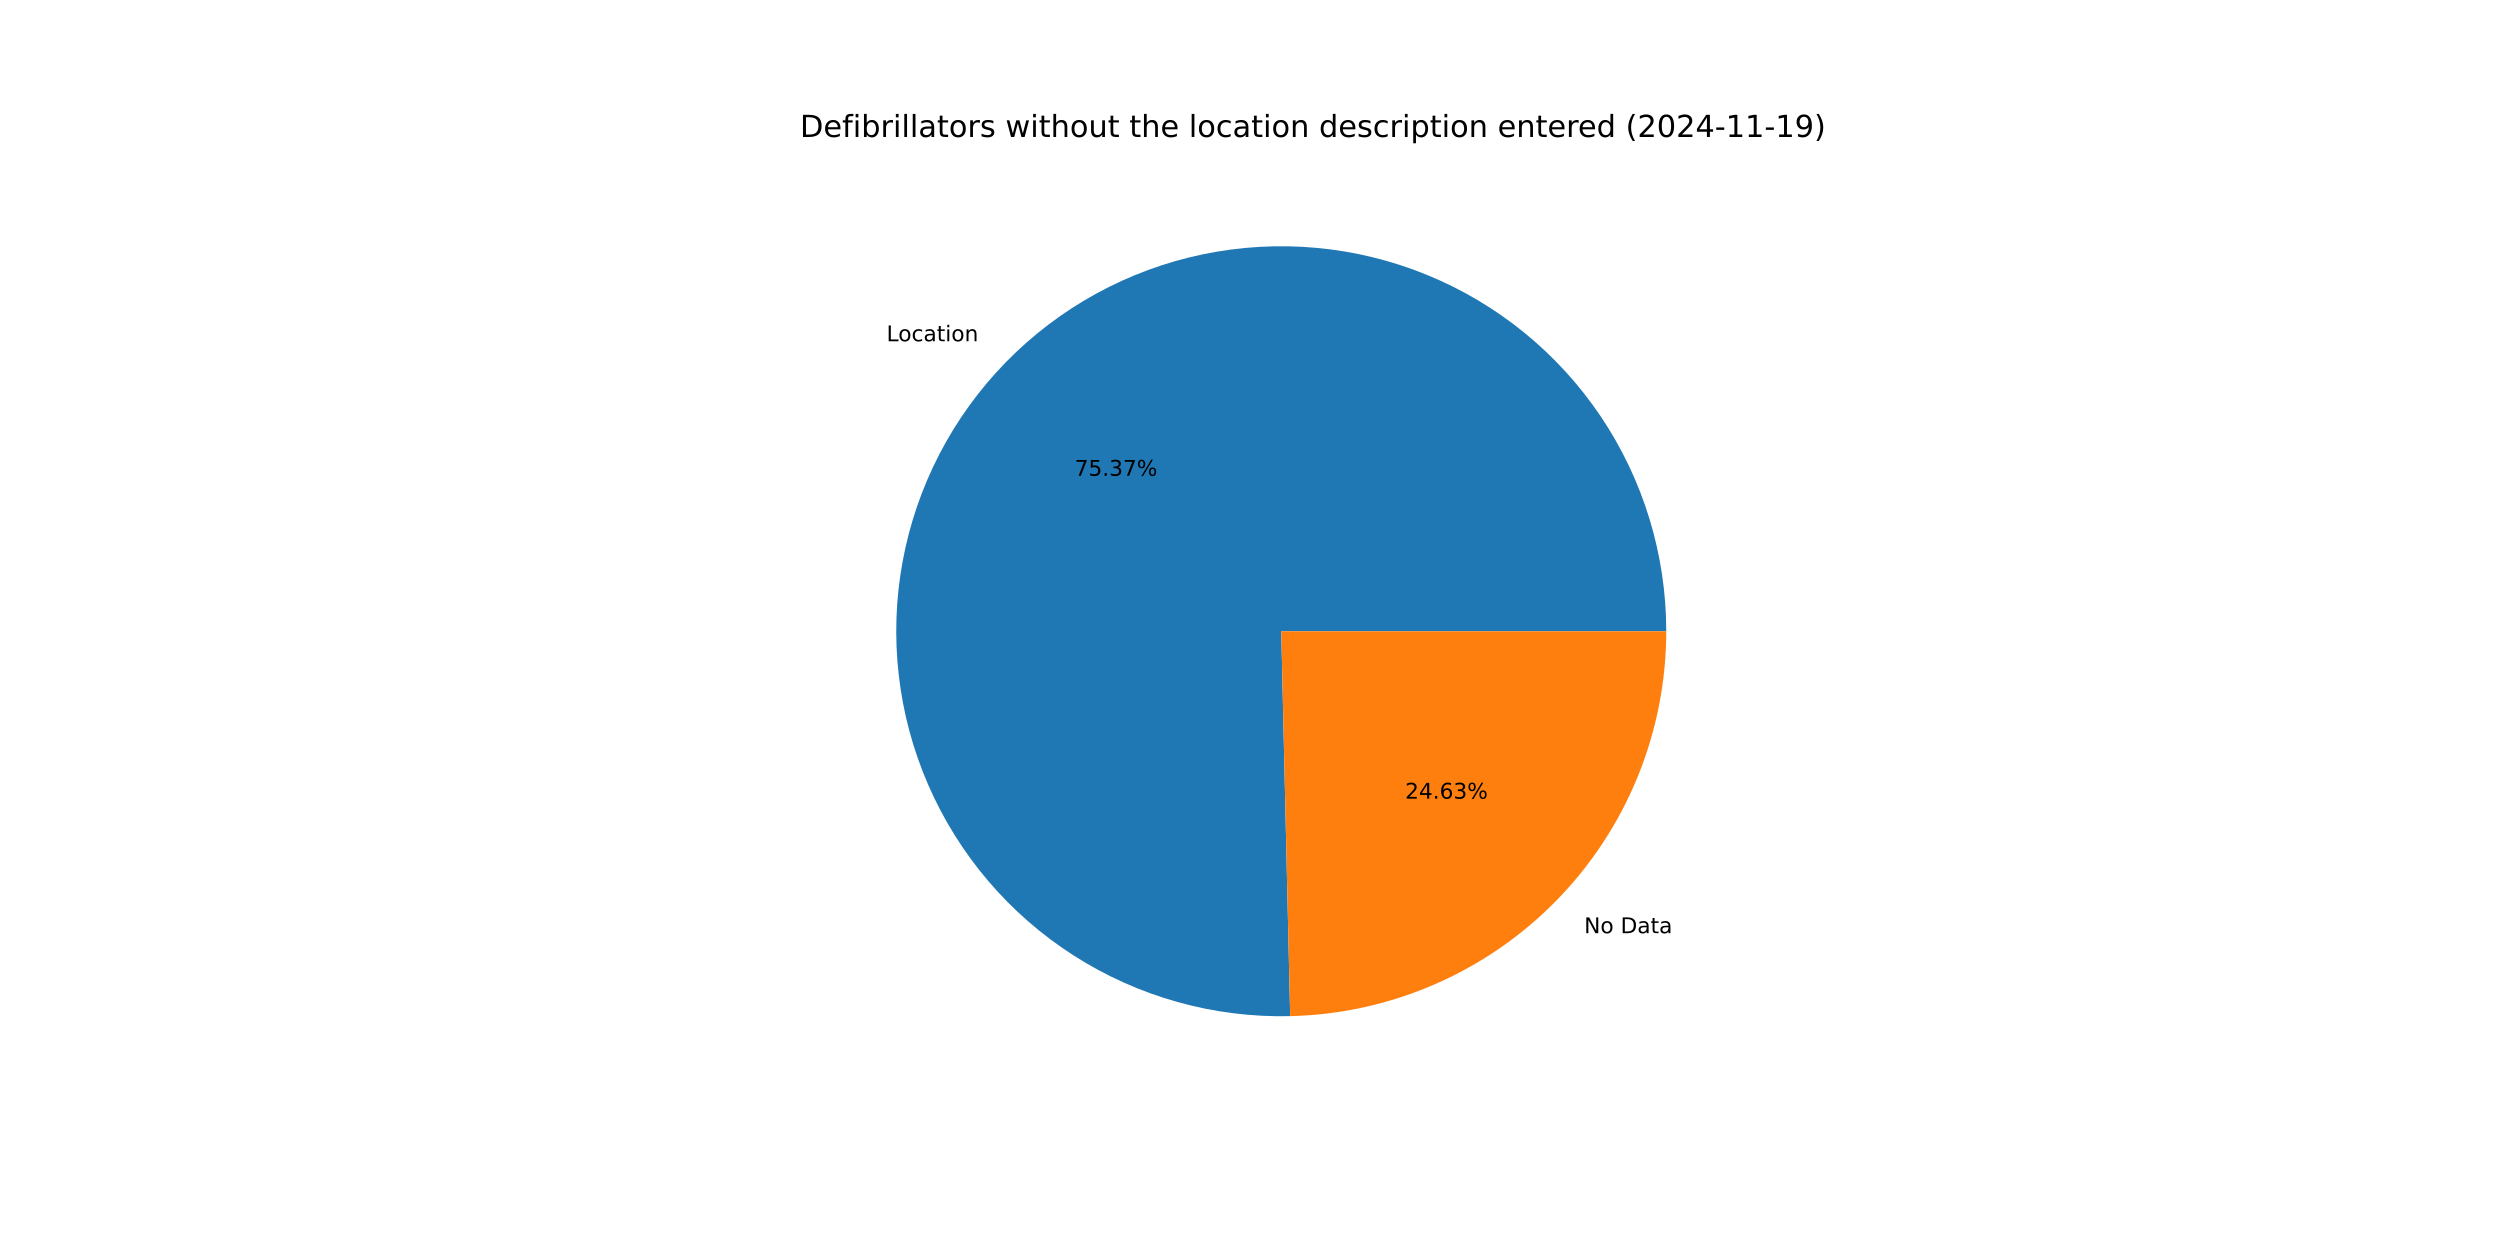
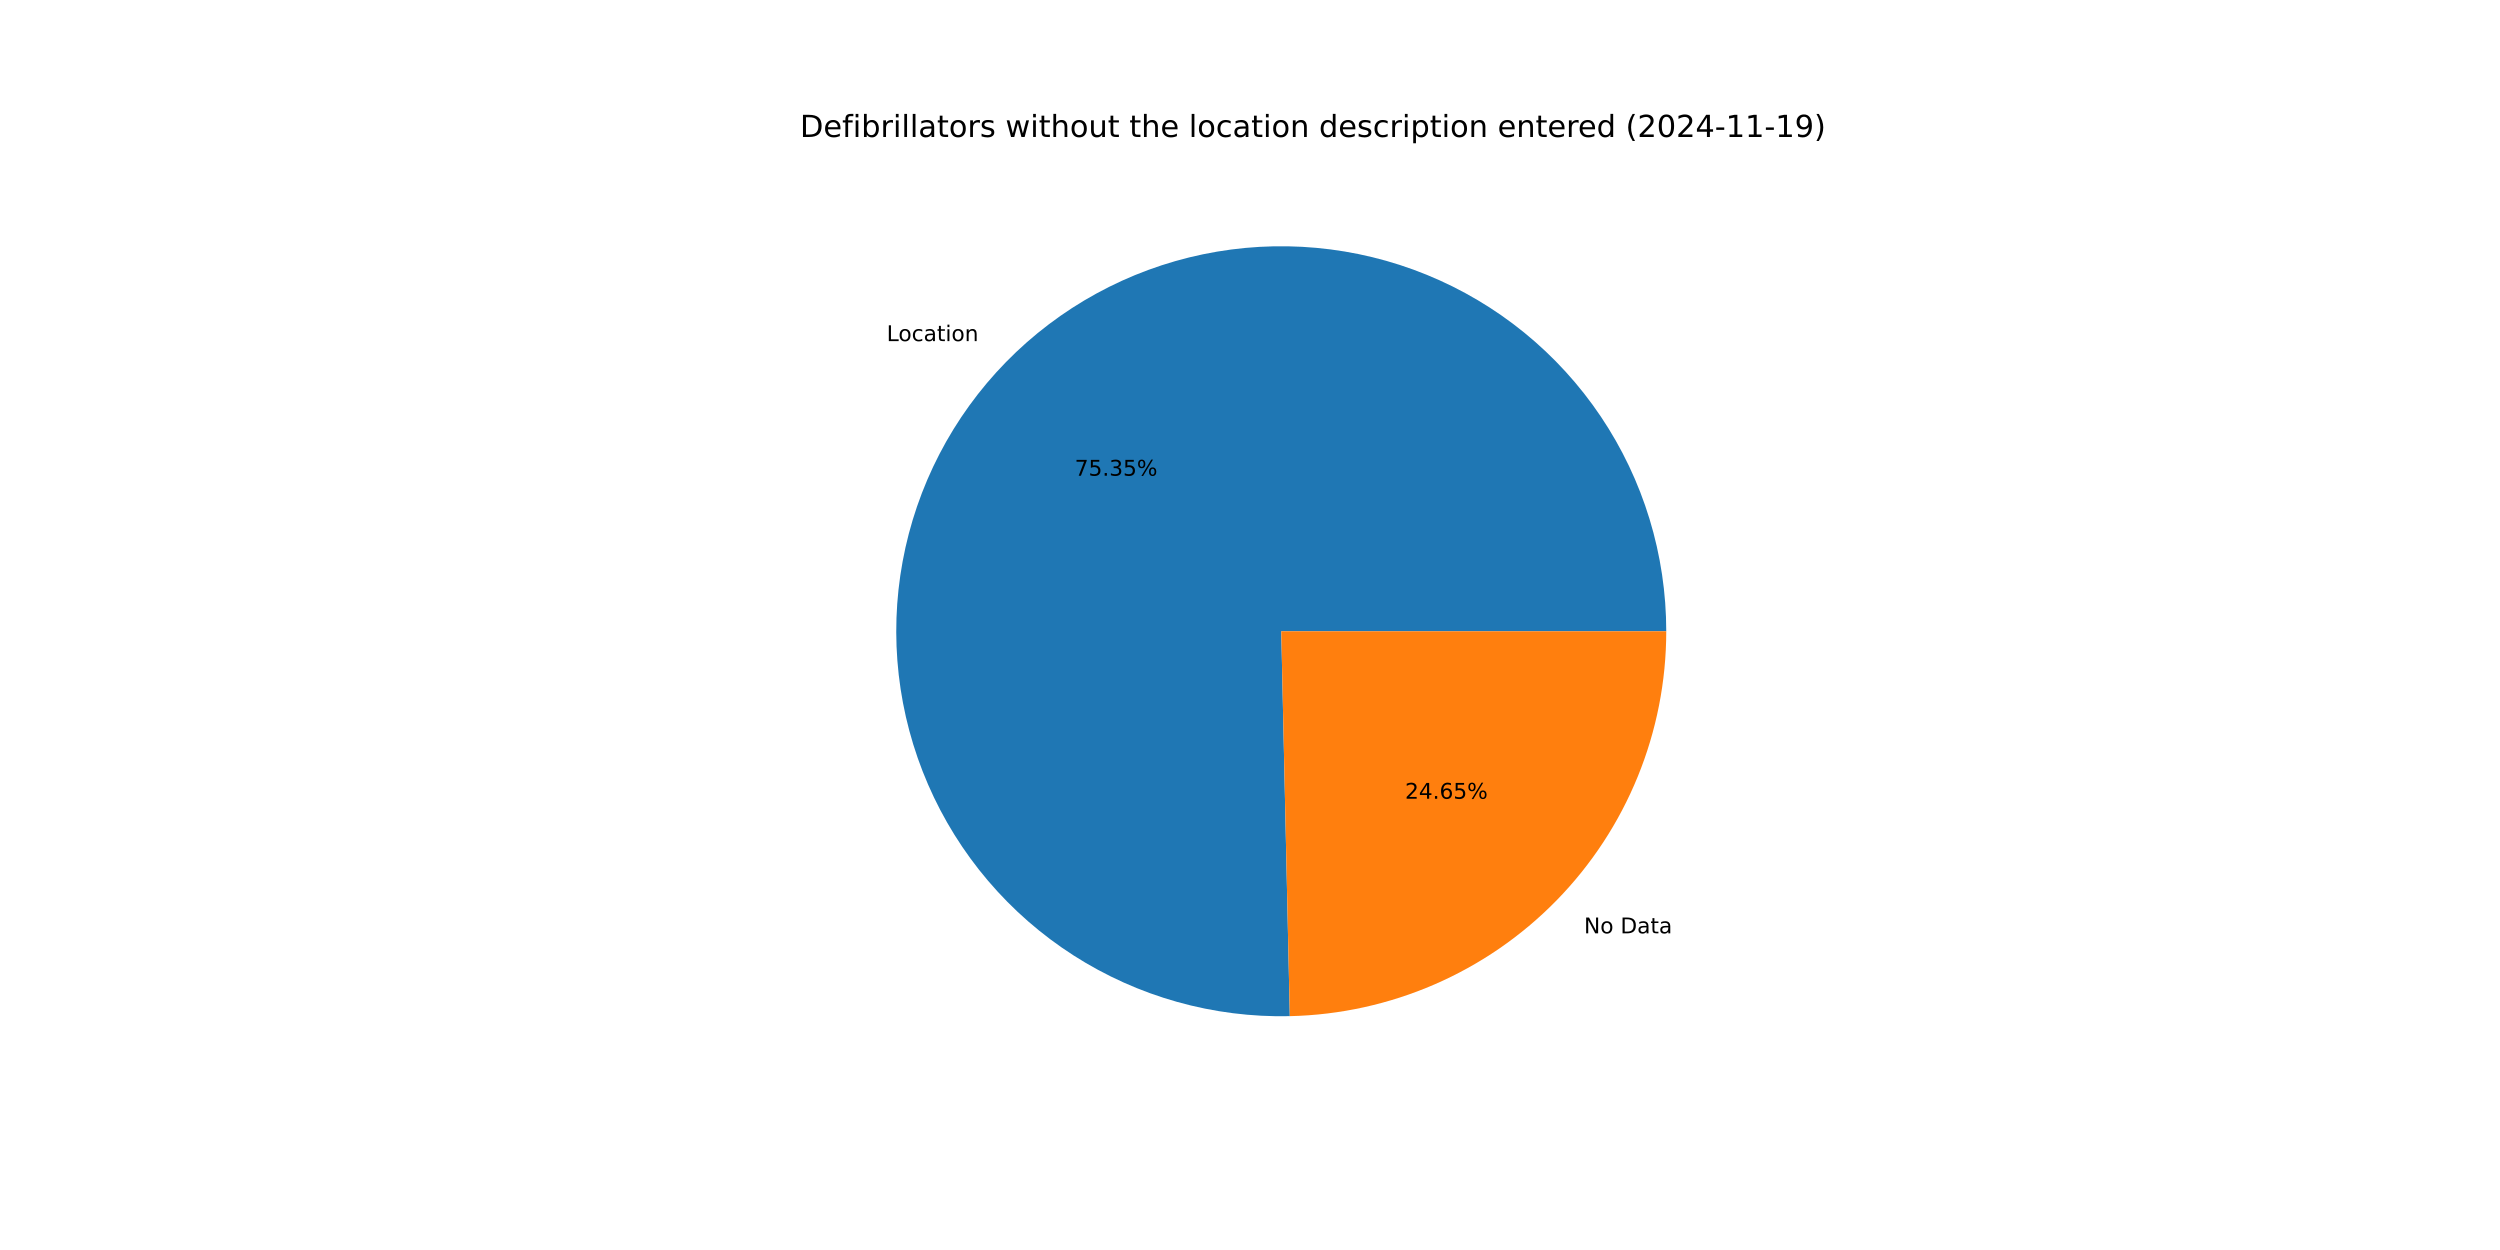
<svg xmlns="http://www.w3.org/2000/svg" xmlns:xlink="http://www.w3.org/1999/xlink" width="1152pt" height="576pt" viewBox="0 0 1152 576" version="1.1">
  <defs>
    <style type="text/css">*{stroke-linejoin: round; stroke-linecap: butt}</style>
  </defs>
  <g id="figure_1">
    <g id="patch_1">
      <path d="M 0 576  L 1152 576  L 1152 0  L 0 0  z " style="fill: #ffffff" />
    </g>
    <g id="axes_1">
      <g id="patch_2">
-         <path d="M 767.808 290.88  C 767.808 273.345 765.208 255.907 760.094 239.135  C 754.98 222.363 747.407 206.441 737.623 191.89  C 727.839 177.339 715.952 164.319 702.349 153.254  C 688.747 142.189 673.578 133.202 657.34 126.586  C 641.102 119.969 623.972 115.797 606.509 114.205  C 589.047 112.613 571.445 113.618 554.278 117.188  C 537.111 120.759 520.567 126.854 505.188 135.276  C 489.808 143.699 475.762 154.354 463.508 166.896  C 451.254 179.438 440.926 193.727 432.863 209.298  C 424.799 224.868 419.089 241.549 415.918 258.794  C 412.746 276.04 412.149 293.66 414.146 311.081  C 416.142 328.501 420.711 345.53 427.702 361.611  C 434.692 377.691 444.029 392.647 455.406 405.99  C 466.783 419.332 480.076 430.914 494.85 440.358  C 509.624 449.802 525.717 457.004 542.603 461.728  C 559.489 466.452 576.983 468.647 594.513 468.24  L 590.4 290.88  z " style="fill: #1f77b4" />
+         <path d="M 767.808 290.88  C 767.808 273.349 765.209 255.914 760.097 239.145  C 754.985 222.376 747.415 206.457 737.635 191.908  C 727.855 177.359 715.972 164.339 702.374 153.274  C 688.776 142.209 673.613 133.22 657.379 126.602  C 641.146 119.983 624.02 115.807 606.562 114.21  C 589.104 112.613 571.505 113.612 554.34 117.175  C 537.175 120.739 520.633 126.827 505.253 135.241  C 489.873 143.655 475.825 154.302 463.567 166.835  C 451.31 179.369 440.977 193.65 432.907 209.213  C 424.837 224.776 419.118 241.45 415.937 258.69  C 412.756 275.93 412.148 293.546 414.133 310.965  C 416.117 328.383 420.673 345.411 427.651 361.494  C 434.629 377.576 443.952 392.536 455.316 405.884  C 466.681 419.233 479.961 430.824 494.725 440.278  C 509.488 449.733 525.571 456.947 542.449 461.685  C 559.328 466.423 576.816 468.634 594.343 468.244  L 590.4 290.88  z " style="fill: #1f77b4" />
      </g>
      <g id="patch_3">
-         <path d="M 594.513 468.24  C 640.823 467.166 684.919 447.996 717.292 414.864  C 749.665 381.731 767.808 337.203 767.808 290.88  L 590.4 290.88  z " style="fill: #ff7f0e" />
+         <path d="M 594.343 468.244  C 640.683 467.214 684.823 448.063 717.233 414.925  C 749.642 381.787 767.808 337.232 767.808 290.88  L 590.4 290.88  z " style="fill: #ff7f0e" />
      </g>
      <g id="matplotlib.axis_1" />
      <g id="matplotlib.axis_2" />
      <g id="text_1">
-         <g transform="translate(408.5218 157.2572) scale(0.1 -0.1)">
+         <g transform="translate(408.5872 157.1903) scale(0.1 -0.1)">
          <defs>
            <path id="DejaVuSans-4c" d="M 628 4666  L 1259 4666  L 1259 531  L 3531 531  L 3531 0  L 628 0  L 628 4666  z " transform="scale(0.015625)" />
            <path id="DejaVuSans-6f" d="M 1959 3097  Q 1497 3097 1228 2736  Q 959 2375 959 1747  Q 959 1119 1226 758  Q 1494 397 1959 397  Q 2419 397 2687 759  Q 2956 1122 2956 1747  Q 2956 2369 2687 2733  Q 2419 3097 1959 3097  z M 1959 3584  Q 2709 3584 3137 3096  Q 3566 2609 3566 1747  Q 3566 888 3137 398  Q 2709 -91 1959 -91  Q 1206 -91 779 398  Q 353 888 353 1747  Q 353 2609 779 3096  Q 1206 3584 1959 3584  z " transform="scale(0.015625)" />
            <path id="DejaVuSans-63" d="M 3122 3366  L 3122 2828  Q 2878 2963 2633 3030  Q 2388 3097 2138 3097  Q 1578 3097 1268 2742  Q 959 2388 959 1747  Q 959 1106 1268 751  Q 1578 397 2138 397  Q 2388 397 2633 464  Q 2878 531 3122 666  L 3122 134  Q 2881 22 2623 -34  Q 2366 -91 2075 -91  Q 1284 -91 818 406  Q 353 903 353 1747  Q 353 2603 823 3093  Q 1294 3584 2113 3584  Q 2378 3584 2631 3529  Q 2884 3475 3122 3366  z " transform="scale(0.015625)" />
            <path id="DejaVuSans-61" d="M 2194 1759  Q 1497 1759 1228 1600  Q 959 1441 959 1056  Q 959 750 1161 570  Q 1363 391 1709 391  Q 2188 391 2477 730  Q 2766 1069 2766 1631  L 2766 1759  L 2194 1759  z M 3341 1997  L 3341 0  L 2766 0  L 2766 531  Q 2569 213 2275 61  Q 1981 -91 1556 -91  Q 1019 -91 701 211  Q 384 513 384 1019  Q 384 1609 779 1909  Q 1175 2209 1959 2209  L 2766 2209  L 2766 2266  Q 2766 2663 2505 2880  Q 2244 3097 1772 3097  Q 1472 3097 1187 3025  Q 903 2953 641 2809  L 641 3341  Q 956 3463 1253 3523  Q 1550 3584 1831 3584  Q 2591 3584 2966 3190  Q 3341 2797 3341 1997  z " transform="scale(0.015625)" />
            <path id="DejaVuSans-74" d="M 1172 4494  L 1172 3500  L 2356 3500  L 2356 3053  L 1172 3053  L 1172 1153  Q 1172 725 1289 603  Q 1406 481 1766 481  L 2356 481  L 2356 0  L 1766 0  Q 1100 0 847 248  Q 594 497 594 1153  L 594 3053  L 172 3053  L 172 3500  L 594 3500  L 594 4494  L 1172 4494  z " transform="scale(0.015625)" />
            <path id="DejaVuSans-69" d="M 603 3500  L 1178 3500  L 1178 0  L 603 0  L 603 3500  z M 603 4863  L 1178 4863  L 1178 4134  L 603 4134  L 603 4863  z " transform="scale(0.015625)" />
            <path id="DejaVuSans-6e" d="M 3513 2113  L 3513 0  L 2938 0  L 2938 2094  Q 2938 2591 2744 2837  Q 2550 3084 2163 3084  Q 1697 3084 1428 2787  Q 1159 2491 1159 1978  L 1159 0  L 581 0  L 581 3500  L 1159 3500  L 1159 2956  Q 1366 3272 1645 3428  Q 1925 3584 2291 3584  Q 2894 3584 3203 3211  Q 3513 2838 3513 2113  z " transform="scale(0.015625)" />
          </defs>
          <use xlink:href="#DejaVuSans-4c" />
          <use xlink:href="#DejaVuSans-6f" x="53.963" />
          <use xlink:href="#DejaVuSans-63" x="115.145" />
          <use xlink:href="#DejaVuSans-61" x="170.125" />
          <use xlink:href="#DejaVuSans-74" x="231.404" />
          <use xlink:href="#DejaVuSans-69" x="270.613" />
          <use xlink:href="#DejaVuSans-6f" x="298.396" />
          <use xlink:href="#DejaVuSans-6e" x="359.578" />
        </g>
      </g>
      <g id="text_2">
-         <g transform="translate(495.1999 219.2491) scale(0.1 -0.1)">
+         <g transform="translate(495.2356 219.2126) scale(0.1 -0.1)">
          <defs>
            <path id="DejaVuSans-37" d="M 525 4666  L 3525 4666  L 3525 4397  L 1831 0  L 1172 0  L 2766 4134  L 525 4134  L 525 4666  z " transform="scale(0.015625)" />
            <path id="DejaVuSans-35" d="M 691 4666  L 3169 4666  L 3169 4134  L 1269 4134  L 1269 2991  Q 1406 3038 1543 3061  Q 1681 3084 1819 3084  Q 2600 3084 3056 2656  Q 3513 2228 3513 1497  Q 3513 744 3044 326  Q 2575 -91 1722 -91  Q 1428 -91 1123 -41  Q 819 9 494 109  L 494 744  Q 775 591 1075 516  Q 1375 441 1709 441  Q 2250 441 2565 725  Q 2881 1009 2881 1497  Q 2881 1984 2565 2268  Q 2250 2553 1709 2553  Q 1456 2553 1204 2497  Q 953 2441 691 2322  L 691 4666  z " transform="scale(0.015625)" />
            <path id="DejaVuSans-2e" d="M 684 794  L 1344 794  L 1344 0  L 684 0  L 684 794  z " transform="scale(0.015625)" />
            <path id="DejaVuSans-33" d="M 2597 2516  Q 3050 2419 3304 2112  Q 3559 1806 3559 1356  Q 3559 666 3084 287  Q 2609 -91 1734 -91  Q 1441 -91 1130 -33  Q 819 25 488 141  L 488 750  Q 750 597 1062 519  Q 1375 441 1716 441  Q 2309 441 2620 675  Q 2931 909 2931 1356  Q 2931 1769 2642 2001  Q 2353 2234 1838 2234  L 1294 2234  L 1294 2753  L 1863 2753  Q 2328 2753 2575 2939  Q 2822 3125 2822 3475  Q 2822 3834 2567 4026  Q 2313 4219 1838 4219  Q 1578 4219 1281 4162  Q 984 4106 628 3988  L 628 4550  Q 988 4650 1302 4700  Q 1616 4750 1894 4750  Q 2613 4750 3031 4423  Q 3450 4097 3450 3541  Q 3450 3153 3228 2886  Q 3006 2619 2597 2516  z " transform="scale(0.015625)" />
            <path id="DejaVuSans-25" d="M 4653 2053  Q 4381 2053 4226 1822  Q 4072 1591 4072 1178  Q 4072 772 4226 539  Q 4381 306 4653 306  Q 4919 306 5073 539  Q 5228 772 5228 1178  Q 5228 1588 5073 1820  Q 4919 2053 4653 2053  z M 4653 2450  Q 5147 2450 5437 2106  Q 5728 1763 5728 1178  Q 5728 594 5436 251  Q 5144 -91 4653 -91  Q 4153 -91 3862 251  Q 3572 594 3572 1178  Q 3572 1766 3864 2108  Q 4156 2450 4653 2450  z M 1428 4353  Q 1159 4353 1004 4120  Q 850 3888 850 3481  Q 850 3069 1003 2837  Q 1156 2606 1428 2606  Q 1700 2606 1854 2837  Q 2009 3069 2009 3481  Q 2009 3884 1853 4118  Q 1697 4353 1428 4353  z M 4250 4750  L 4750 4750  L 1831 -91  L 1331 -91  L 4250 4750  z M 1428 4750  Q 1922 4750 2215 4408  Q 2509 4066 2509 3481  Q 2509 2891 2217 2550  Q 1925 2209 1428 2209  Q 931 2209 642 2551  Q 353 2894 353 3481  Q 353 4063 643 4406  Q 934 4750 1428 4750  z " transform="scale(0.015625)" />
          </defs>
          <use xlink:href="#DejaVuSans-37" />
          <use xlink:href="#DejaVuSans-35" x="63.623" />
          <use xlink:href="#DejaVuSans-2e" x="127.246" />
          <use xlink:href="#DejaVuSans-33" x="159.033" />
-           <use xlink:href="#DejaVuSans-37" x="222.656" />
+           <use xlink:href="#DejaVuSans-35" x="222.656" />
          <use xlink:href="#DejaVuSans-25" x="286.279" />
        </g>
      </g>
      <g id="text_3">
-         <g transform="translate(729.9813 430.0216) scale(0.1 -0.1)">
+         <g transform="translate(729.916 430.0884) scale(0.1 -0.1)">
          <defs>
            <path id="DejaVuSans-4e" d="M 628 4666  L 1478 4666  L 3547 763  L 3547 4666  L 4159 4666  L 4159 0  L 3309 0  L 1241 3903  L 1241 0  L 628 0  L 628 4666  z " transform="scale(0.015625)" />
            <path id="DejaVuSans-20" transform="scale(0.015625)" />
            <path id="DejaVuSans-44" d="M 1259 4147  L 1259 519  L 2022 519  Q 2988 519 3436 956  Q 3884 1394 3884 2338  Q 3884 3275 3436 3711  Q 2988 4147 2022 4147  L 1259 4147  z M 628 4666  L 1925 4666  Q 3281 4666 3915 4102  Q 4550 3538 4550 2338  Q 4550 1131 3912 565  Q 3275 0 1925 0  L 628 0  L 628 4666  z " transform="scale(0.015625)" />
          </defs>
          <use xlink:href="#DejaVuSans-4e" />
          <use xlink:href="#DejaVuSans-6f" x="74.805" />
          <use xlink:href="#DejaVuSans-20" x="135.986" />
          <use xlink:href="#DejaVuSans-44" x="167.773" />
          <use xlink:href="#DejaVuSans-61" x="244.775" />
          <use xlink:href="#DejaVuSans-74" x="306.055" />
          <use xlink:href="#DejaVuSans-61" x="345.264" />
        </g>
      </g>
      <g id="text_4">
-         <g transform="translate(647.4704 368.0297) scale(0.1 -0.1)">
+         <g transform="translate(647.4348 368.0661) scale(0.1 -0.1)">
          <defs>
            <path id="DejaVuSans-32" d="M 1228 531  L 3431 531  L 3431 0  L 469 0  L 469 531  Q 828 903 1448 1529  Q 2069 2156 2228 2338  Q 2531 2678 2651 2914  Q 2772 3150 2772 3378  Q 2772 3750 2511 3984  Q 2250 4219 1831 4219  Q 1534 4219 1204 4116  Q 875 4013 500 3803  L 500 4441  Q 881 4594 1212 4672  Q 1544 4750 1819 4750  Q 2544 4750 2975 4387  Q 3406 4025 3406 3419  Q 3406 3131 3298 2873  Q 3191 2616 2906 2266  Q 2828 2175 2409 1742  Q 1991 1309 1228 531  z " transform="scale(0.015625)" />
            <path id="DejaVuSans-34" d="M 2419 4116  L 825 1625  L 2419 1625  L 2419 4116  z M 2253 4666  L 3047 4666  L 3047 1625  L 3713 1625  L 3713 1100  L 3047 1100  L 3047 0  L 2419 0  L 2419 1100  L 313 1100  L 313 1709  L 2253 4666  z " transform="scale(0.015625)" />
            <path id="DejaVuSans-36" d="M 2113 2584  Q 1688 2584 1439 2293  Q 1191 2003 1191 1497  Q 1191 994 1439 701  Q 1688 409 2113 409  Q 2538 409 2786 701  Q 3034 994 3034 1497  Q 3034 2003 2786 2293  Q 2538 2584 2113 2584  z M 3366 4563  L 3366 3988  Q 3128 4100 2886 4159  Q 2644 4219 2406 4219  Q 1781 4219 1451 3797  Q 1122 3375 1075 2522  Q 1259 2794 1537 2939  Q 1816 3084 2150 3084  Q 2853 3084 3261 2657  Q 3669 2231 3669 1497  Q 3669 778 3244 343  Q 2819 -91 2113 -91  Q 1303 -91 875 529  Q 447 1150 447 2328  Q 447 3434 972 4092  Q 1497 4750 2381 4750  Q 2619 4750 2861 4703  Q 3103 4656 3366 4563  z " transform="scale(0.015625)" />
          </defs>
          <use xlink:href="#DejaVuSans-32" />
          <use xlink:href="#DejaVuSans-34" x="63.623" />
          <use xlink:href="#DejaVuSans-2e" x="127.246" />
          <use xlink:href="#DejaVuSans-36" x="159.033" />
-           <use xlink:href="#DejaVuSans-33" x="222.656" />
+           <use xlink:href="#DejaVuSans-35" x="222.656" />
          <use xlink:href="#DejaVuSans-25" x="286.279" />
        </g>
      </g>
      <g id="text_5">
        <g transform="translate(368.64 63.12) scale(0.14 -0.14)">
          <defs>
            <path id="DejaVuSans-65" d="M 3597 1894  L 3597 1613  L 953 1613  Q 991 1019 1311 708  Q 1631 397 2203 397  Q 2534 397 2845 478  Q 3156 559 3463 722  L 3463 178  Q 3153 47 2828 -22  Q 2503 -91 2169 -91  Q 1331 -91 842 396  Q 353 884 353 1716  Q 353 2575 817 3079  Q 1281 3584 2069 3584  Q 2775 3584 3186 3129  Q 3597 2675 3597 1894  z M 3022 2063  Q 3016 2534 2758 2815  Q 2500 3097 2075 3097  Q 1594 3097 1305 2825  Q 1016 2553 972 2059  L 3022 2063  z " transform="scale(0.015625)" />
            <path id="DejaVuSans-66" d="M 2375 4863  L 2375 4384  L 1825 4384  Q 1516 4384 1395 4259  Q 1275 4134 1275 3809  L 1275 3500  L 2222 3500  L 2222 3053  L 1275 3053  L 1275 0  L 697 0  L 697 3053  L 147 3053  L 147 3500  L 697 3500  L 697 3744  Q 697 4328 969 4595  Q 1241 4863 1831 4863  L 2375 4863  z " transform="scale(0.015625)" />
            <path id="DejaVuSans-62" d="M 3116 1747  Q 3116 2381 2855 2742  Q 2594 3103 2138 3103  Q 1681 3103 1420 2742  Q 1159 2381 1159 1747  Q 1159 1113 1420 752  Q 1681 391 2138 391  Q 2594 391 2855 752  Q 3116 1113 3116 1747  z M 1159 2969  Q 1341 3281 1617 3432  Q 1894 3584 2278 3584  Q 2916 3584 3314 3078  Q 3713 2572 3713 1747  Q 3713 922 3314 415  Q 2916 -91 2278 -91  Q 1894 -91 1617 61  Q 1341 213 1159 525  L 1159 0  L 581 0  L 581 4863  L 1159 4863  L 1159 2969  z " transform="scale(0.015625)" />
            <path id="DejaVuSans-72" d="M 2631 2963  Q 2534 3019 2420 3045  Q 2306 3072 2169 3072  Q 1681 3072 1420 2755  Q 1159 2438 1159 1844  L 1159 0  L 581 0  L 581 3500  L 1159 3500  L 1159 2956  Q 1341 3275 1631 3429  Q 1922 3584 2338 3584  Q 2397 3584 2469 3576  Q 2541 3569 2628 3553  L 2631 2963  z " transform="scale(0.015625)" />
            <path id="DejaVuSans-6c" d="M 603 4863  L 1178 4863  L 1178 0  L 603 0  L 603 4863  z " transform="scale(0.015625)" />
            <path id="DejaVuSans-73" d="M 2834 3397  L 2834 2853  Q 2591 2978 2328 3040  Q 2066 3103 1784 3103  Q 1356 3103 1142 2972  Q 928 2841 928 2578  Q 928 2378 1081 2264  Q 1234 2150 1697 2047  L 1894 2003  Q 2506 1872 2764 1633  Q 3022 1394 3022 966  Q 3022 478 2636 193  Q 2250 -91 1575 -91  Q 1294 -91 989 -36  Q 684 19 347 128  L 347 722  Q 666 556 975 473  Q 1284 391 1588 391  Q 1994 391 2212 530  Q 2431 669 2431 922  Q 2431 1156 2273 1281  Q 2116 1406 1581 1522  L 1381 1569  Q 847 1681 609 1914  Q 372 2147 372 2553  Q 372 3047 722 3315  Q 1072 3584 1716 3584  Q 2034 3584 2315 3537  Q 2597 3491 2834 3397  z " transform="scale(0.015625)" />
            <path id="DejaVuSans-77" d="M 269 3500  L 844 3500  L 1563 769  L 2278 3500  L 2956 3500  L 3675 769  L 4391 3500  L 4966 3500  L 4050 0  L 3372 0  L 2619 2869  L 1863 0  L 1184 0  L 269 3500  z " transform="scale(0.015625)" />
            <path id="DejaVuSans-68" d="M 3513 2113  L 3513 0  L 2938 0  L 2938 2094  Q 2938 2591 2744 2837  Q 2550 3084 2163 3084  Q 1697 3084 1428 2787  Q 1159 2491 1159 1978  L 1159 0  L 581 0  L 581 4863  L 1159 4863  L 1159 2956  Q 1366 3272 1645 3428  Q 1925 3584 2291 3584  Q 2894 3584 3203 3211  Q 3513 2838 3513 2113  z " transform="scale(0.015625)" />
            <path id="DejaVuSans-75" d="M 544 1381  L 544 3500  L 1119 3500  L 1119 1403  Q 1119 906 1312 657  Q 1506 409 1894 409  Q 2359 409 2629 706  Q 2900 1003 2900 1516  L 2900 3500  L 3475 3500  L 3475 0  L 2900 0  L 2900 538  Q 2691 219 2414 64  Q 2138 -91 1772 -91  Q 1169 -91 856 284  Q 544 659 544 1381  z M 1991 3584  L 1991 3584  z " transform="scale(0.015625)" />
            <path id="DejaVuSans-64" d="M 2906 2969  L 2906 4863  L 3481 4863  L 3481 0  L 2906 0  L 2906 525  Q 2725 213 2448 61  Q 2172 -91 1784 -91  Q 1150 -91 751 415  Q 353 922 353 1747  Q 353 2572 751 3078  Q 1150 3584 1784 3584  Q 2172 3584 2448 3432  Q 2725 3281 2906 2969  z M 947 1747  Q 947 1113 1208 752  Q 1469 391 1925 391  Q 2381 391 2643 752  Q 2906 1113 2906 1747  Q 2906 2381 2643 2742  Q 2381 3103 1925 3103  Q 1469 3103 1208 2742  Q 947 2381 947 1747  z " transform="scale(0.015625)" />
            <path id="DejaVuSans-70" d="M 1159 525  L 1159 -1331  L 581 -1331  L 581 3500  L 1159 3500  L 1159 2969  Q 1341 3281 1617 3432  Q 1894 3584 2278 3584  Q 2916 3584 3314 3078  Q 3713 2572 3713 1747  Q 3713 922 3314 415  Q 2916 -91 2278 -91  Q 1894 -91 1617 61  Q 1341 213 1159 525  z M 3116 1747  Q 3116 2381 2855 2742  Q 2594 3103 2138 3103  Q 1681 3103 1420 2742  Q 1159 2381 1159 1747  Q 1159 1113 1420 752  Q 1681 391 2138 391  Q 2594 391 2855 752  Q 3116 1113 3116 1747  z " transform="scale(0.015625)" />
            <path id="DejaVuSans-28" d="M 1984 4856  Q 1566 4138 1362 3434  Q 1159 2731 1159 2009  Q 1159 1288 1364 580  Q 1569 -128 1984 -844  L 1484 -844  Q 1016 -109 783 600  Q 550 1309 550 2009  Q 550 2706 781 3412  Q 1013 4119 1484 4856  L 1984 4856  z " transform="scale(0.015625)" />
            <path id="DejaVuSans-30" d="M 2034 4250  Q 1547 4250 1301 3770  Q 1056 3291 1056 2328  Q 1056 1369 1301 889  Q 1547 409 2034 409  Q 2525 409 2770 889  Q 3016 1369 3016 2328  Q 3016 3291 2770 3770  Q 2525 4250 2034 4250  z M 2034 4750  Q 2819 4750 3233 4129  Q 3647 3509 3647 2328  Q 3647 1150 3233 529  Q 2819 -91 2034 -91  Q 1250 -91 836 529  Q 422 1150 422 2328  Q 422 3509 836 4129  Q 1250 4750 2034 4750  z " transform="scale(0.015625)" />
            <path id="DejaVuSans-2d" d="M 313 2009  L 1997 2009  L 1997 1497  L 313 1497  L 313 2009  z " transform="scale(0.015625)" />
            <path id="DejaVuSans-31" d="M 794 531  L 1825 531  L 1825 4091  L 703 3866  L 703 4441  L 1819 4666  L 2450 4666  L 2450 531  L 3481 531  L 3481 0  L 794 0  L 794 531  z " transform="scale(0.015625)" />
            <path id="DejaVuSans-39" d="M 703 97  L 703 672  Q 941 559 1184 500  Q 1428 441 1663 441  Q 2288 441 2617 861  Q 2947 1281 2994 2138  Q 2813 1869 2534 1725  Q 2256 1581 1919 1581  Q 1219 1581 811 2004  Q 403 2428 403 3163  Q 403 3881 828 4315  Q 1253 4750 1959 4750  Q 2769 4750 3195 4129  Q 3622 3509 3622 2328  Q 3622 1225 3098 567  Q 2575 -91 1691 -91  Q 1453 -91 1209 -44  Q 966 3 703 97  z M 1959 2075  Q 2384 2075 2632 2365  Q 2881 2656 2881 3163  Q 2881 3666 2632 3958  Q 2384 4250 1959 4250  Q 1534 4250 1286 3958  Q 1038 3666 1038 3163  Q 1038 2656 1286 2365  Q 1534 2075 1959 2075  z " transform="scale(0.015625)" />
            <path id="DejaVuSans-29" d="M 513 4856  L 1013 4856  Q 1481 4119 1714 3412  Q 1947 2706 1947 2009  Q 1947 1309 1714 600  Q 1481 -109 1013 -844  L 513 -844  Q 928 -128 1133 580  Q 1338 1288 1338 2009  Q 1338 2731 1133 3434  Q 928 4138 513 4856  z " transform="scale(0.015625)" />
          </defs>
          <use xlink:href="#DejaVuSans-44" />
          <use xlink:href="#DejaVuSans-65" x="77.002" />
          <use xlink:href="#DejaVuSans-66" x="138.525" />
          <use xlink:href="#DejaVuSans-69" x="173.73" />
          <use xlink:href="#DejaVuSans-62" x="201.514" />
          <use xlink:href="#DejaVuSans-72" x="264.99" />
          <use xlink:href="#DejaVuSans-69" x="306.104" />
          <use xlink:href="#DejaVuSans-6c" x="333.887" />
          <use xlink:href="#DejaVuSans-6c" x="361.67" />
          <use xlink:href="#DejaVuSans-61" x="389.453" />
          <use xlink:href="#DejaVuSans-74" x="450.732" />
          <use xlink:href="#DejaVuSans-6f" x="489.941" />
          <use xlink:href="#DejaVuSans-72" x="551.123" />
          <use xlink:href="#DejaVuSans-73" x="592.236" />
          <use xlink:href="#DejaVuSans-20" x="644.336" />
          <use xlink:href="#DejaVuSans-77" x="676.123" />
          <use xlink:href="#DejaVuSans-69" x="757.91" />
          <use xlink:href="#DejaVuSans-74" x="785.693" />
          <use xlink:href="#DejaVuSans-68" x="824.902" />
          <use xlink:href="#DejaVuSans-6f" x="888.281" />
          <use xlink:href="#DejaVuSans-75" x="949.463" />
          <use xlink:href="#DejaVuSans-74" x="1012.842" />
          <use xlink:href="#DejaVuSans-20" x="1052.051" />
          <use xlink:href="#DejaVuSans-74" x="1083.838" />
          <use xlink:href="#DejaVuSans-68" x="1123.047" />
          <use xlink:href="#DejaVuSans-65" x="1186.426" />
          <use xlink:href="#DejaVuSans-20" x="1247.949" />
          <use xlink:href="#DejaVuSans-6c" x="1279.736" />
          <use xlink:href="#DejaVuSans-6f" x="1307.52" />
          <use xlink:href="#DejaVuSans-63" x="1368.701" />
          <use xlink:href="#DejaVuSans-61" x="1423.682" />
          <use xlink:href="#DejaVuSans-74" x="1484.961" />
          <use xlink:href="#DejaVuSans-69" x="1524.17" />
          <use xlink:href="#DejaVuSans-6f" x="1551.953" />
          <use xlink:href="#DejaVuSans-6e" x="1613.135" />
          <use xlink:href="#DejaVuSans-20" x="1676.514" />
          <use xlink:href="#DejaVuSans-64" x="1708.301" />
          <use xlink:href="#DejaVuSans-65" x="1771.777" />
          <use xlink:href="#DejaVuSans-73" x="1833.301" />
          <use xlink:href="#DejaVuSans-63" x="1885.4" />
          <use xlink:href="#DejaVuSans-72" x="1940.381" />
          <use xlink:href="#DejaVuSans-69" x="1981.494" />
          <use xlink:href="#DejaVuSans-70" x="2009.277" />
          <use xlink:href="#DejaVuSans-74" x="2072.754" />
          <use xlink:href="#DejaVuSans-69" x="2111.963" />
          <use xlink:href="#DejaVuSans-6f" x="2139.746" />
          <use xlink:href="#DejaVuSans-6e" x="2200.928" />
          <use xlink:href="#DejaVuSans-20" x="2264.307" />
          <use xlink:href="#DejaVuSans-65" x="2296.094" />
          <use xlink:href="#DejaVuSans-6e" x="2357.617" />
          <use xlink:href="#DejaVuSans-74" x="2420.996" />
          <use xlink:href="#DejaVuSans-65" x="2460.205" />
          <use xlink:href="#DejaVuSans-72" x="2521.729" />
          <use xlink:href="#DejaVuSans-65" x="2560.592" />
          <use xlink:href="#DejaVuSans-64" x="2622.115" />
          <use xlink:href="#DejaVuSans-20" x="2685.592" />
          <use xlink:href="#DejaVuSans-28" x="2717.379" />
          <use xlink:href="#DejaVuSans-32" x="2756.393" />
          <use xlink:href="#DejaVuSans-30" x="2820.016" />
          <use xlink:href="#DejaVuSans-32" x="2883.639" />
          <use xlink:href="#DejaVuSans-34" x="2947.262" />
          <use xlink:href="#DejaVuSans-2d" x="3010.885" />
          <use xlink:href="#DejaVuSans-31" x="3046.969" />
          <use xlink:href="#DejaVuSans-31" x="3110.592" />
          <use xlink:href="#DejaVuSans-2d" x="3174.215" />
          <use xlink:href="#DejaVuSans-31" x="3210.299" />
          <use xlink:href="#DejaVuSans-39" x="3273.922" />
          <use xlink:href="#DejaVuSans-29" x="3337.545" />
        </g>
      </g>
    </g>
  </g>
</svg>
